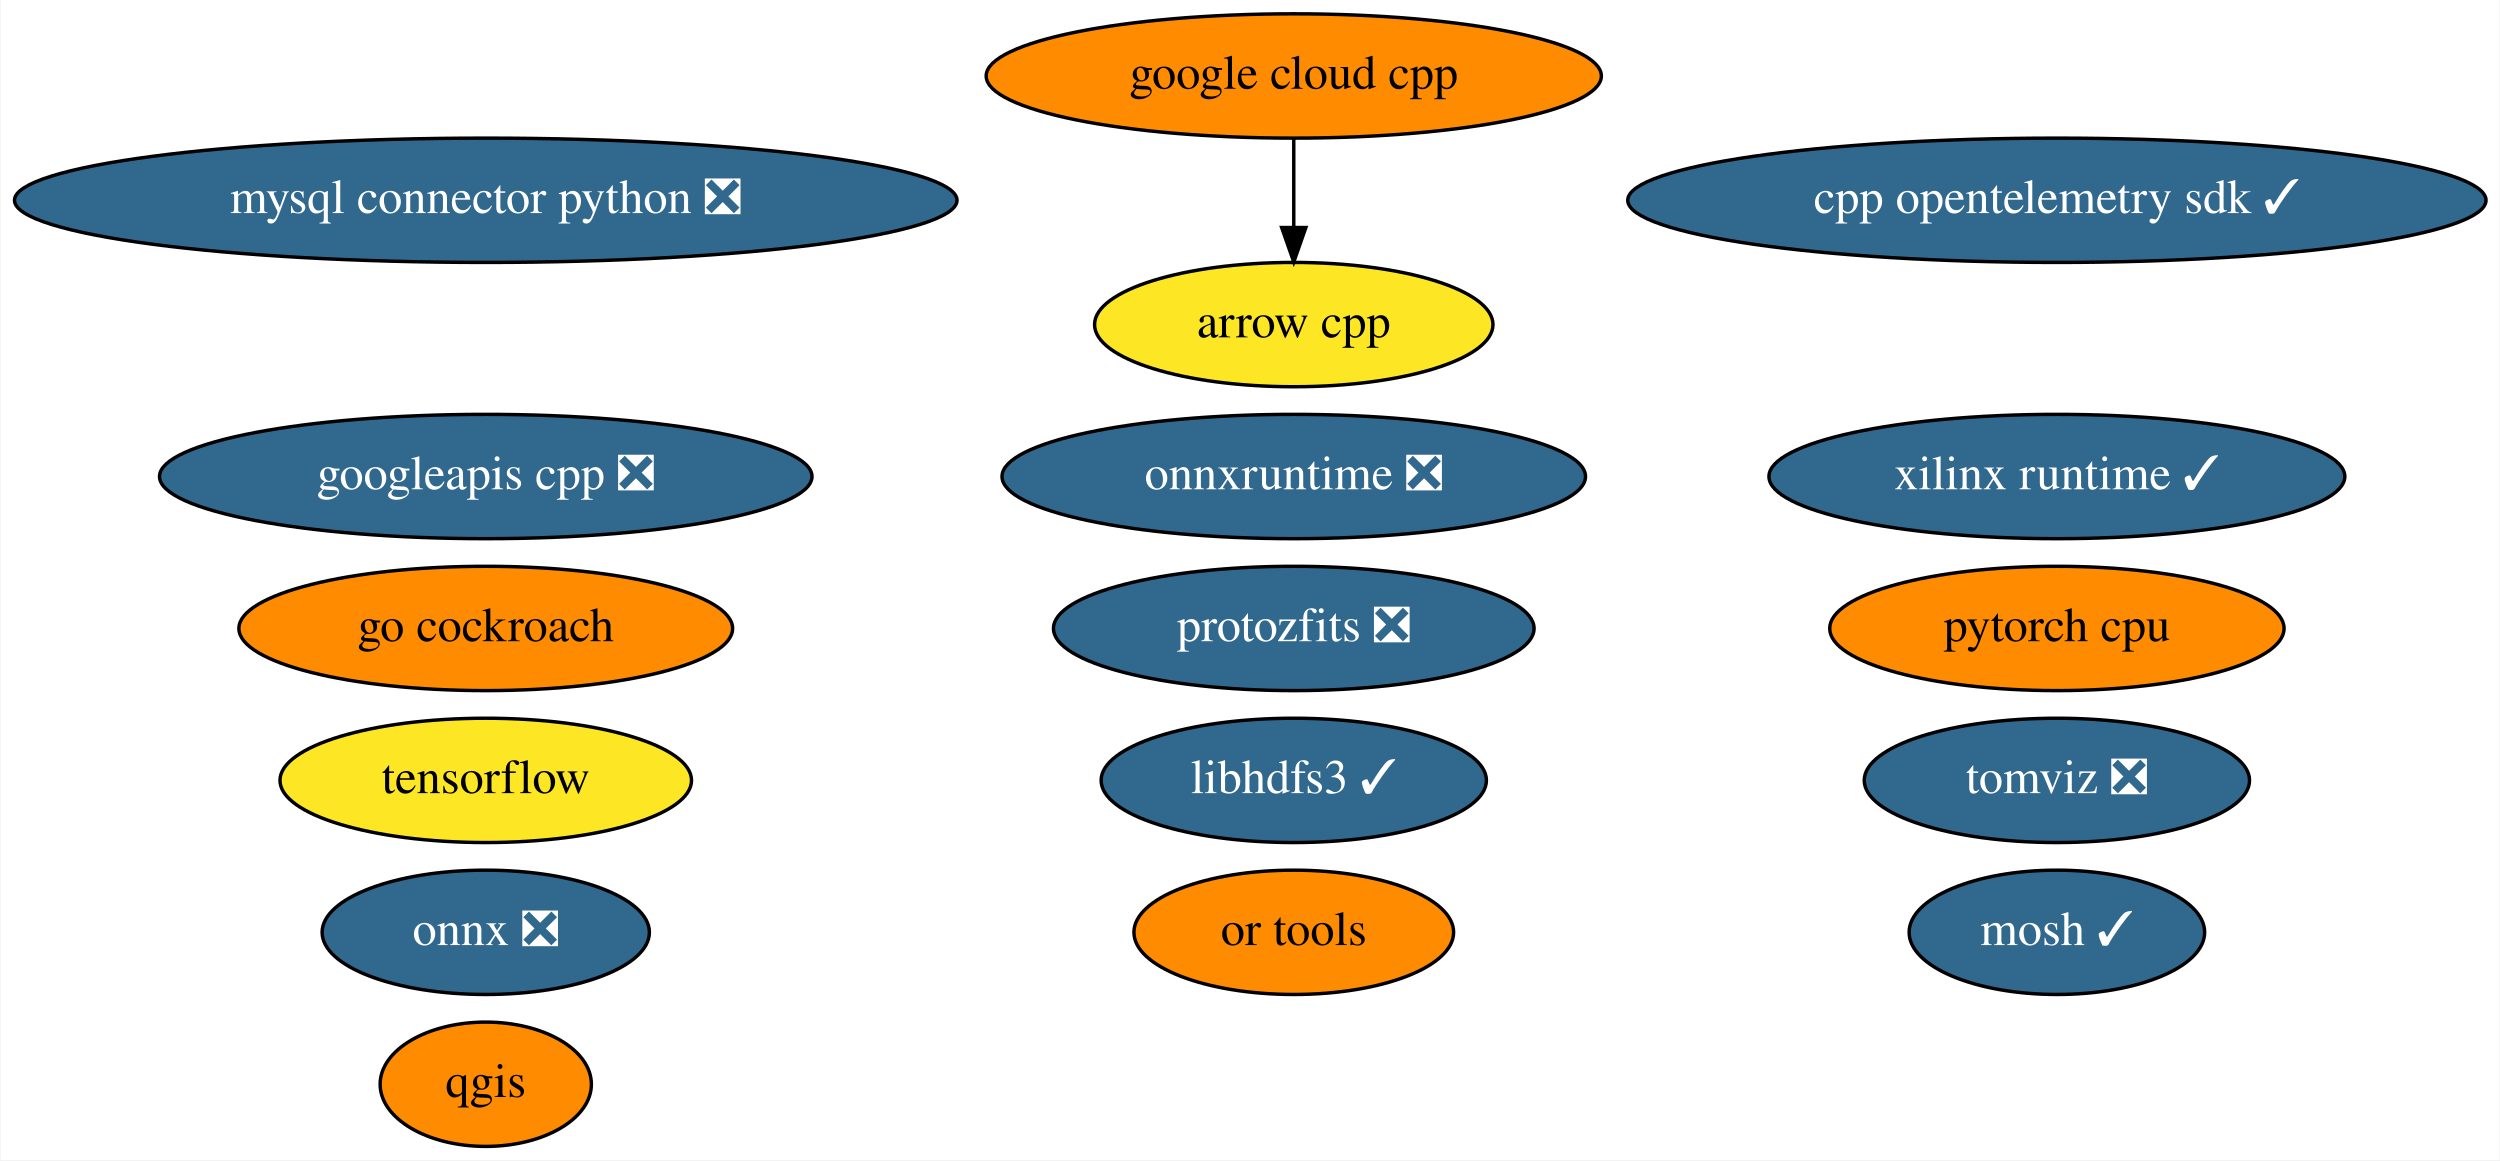
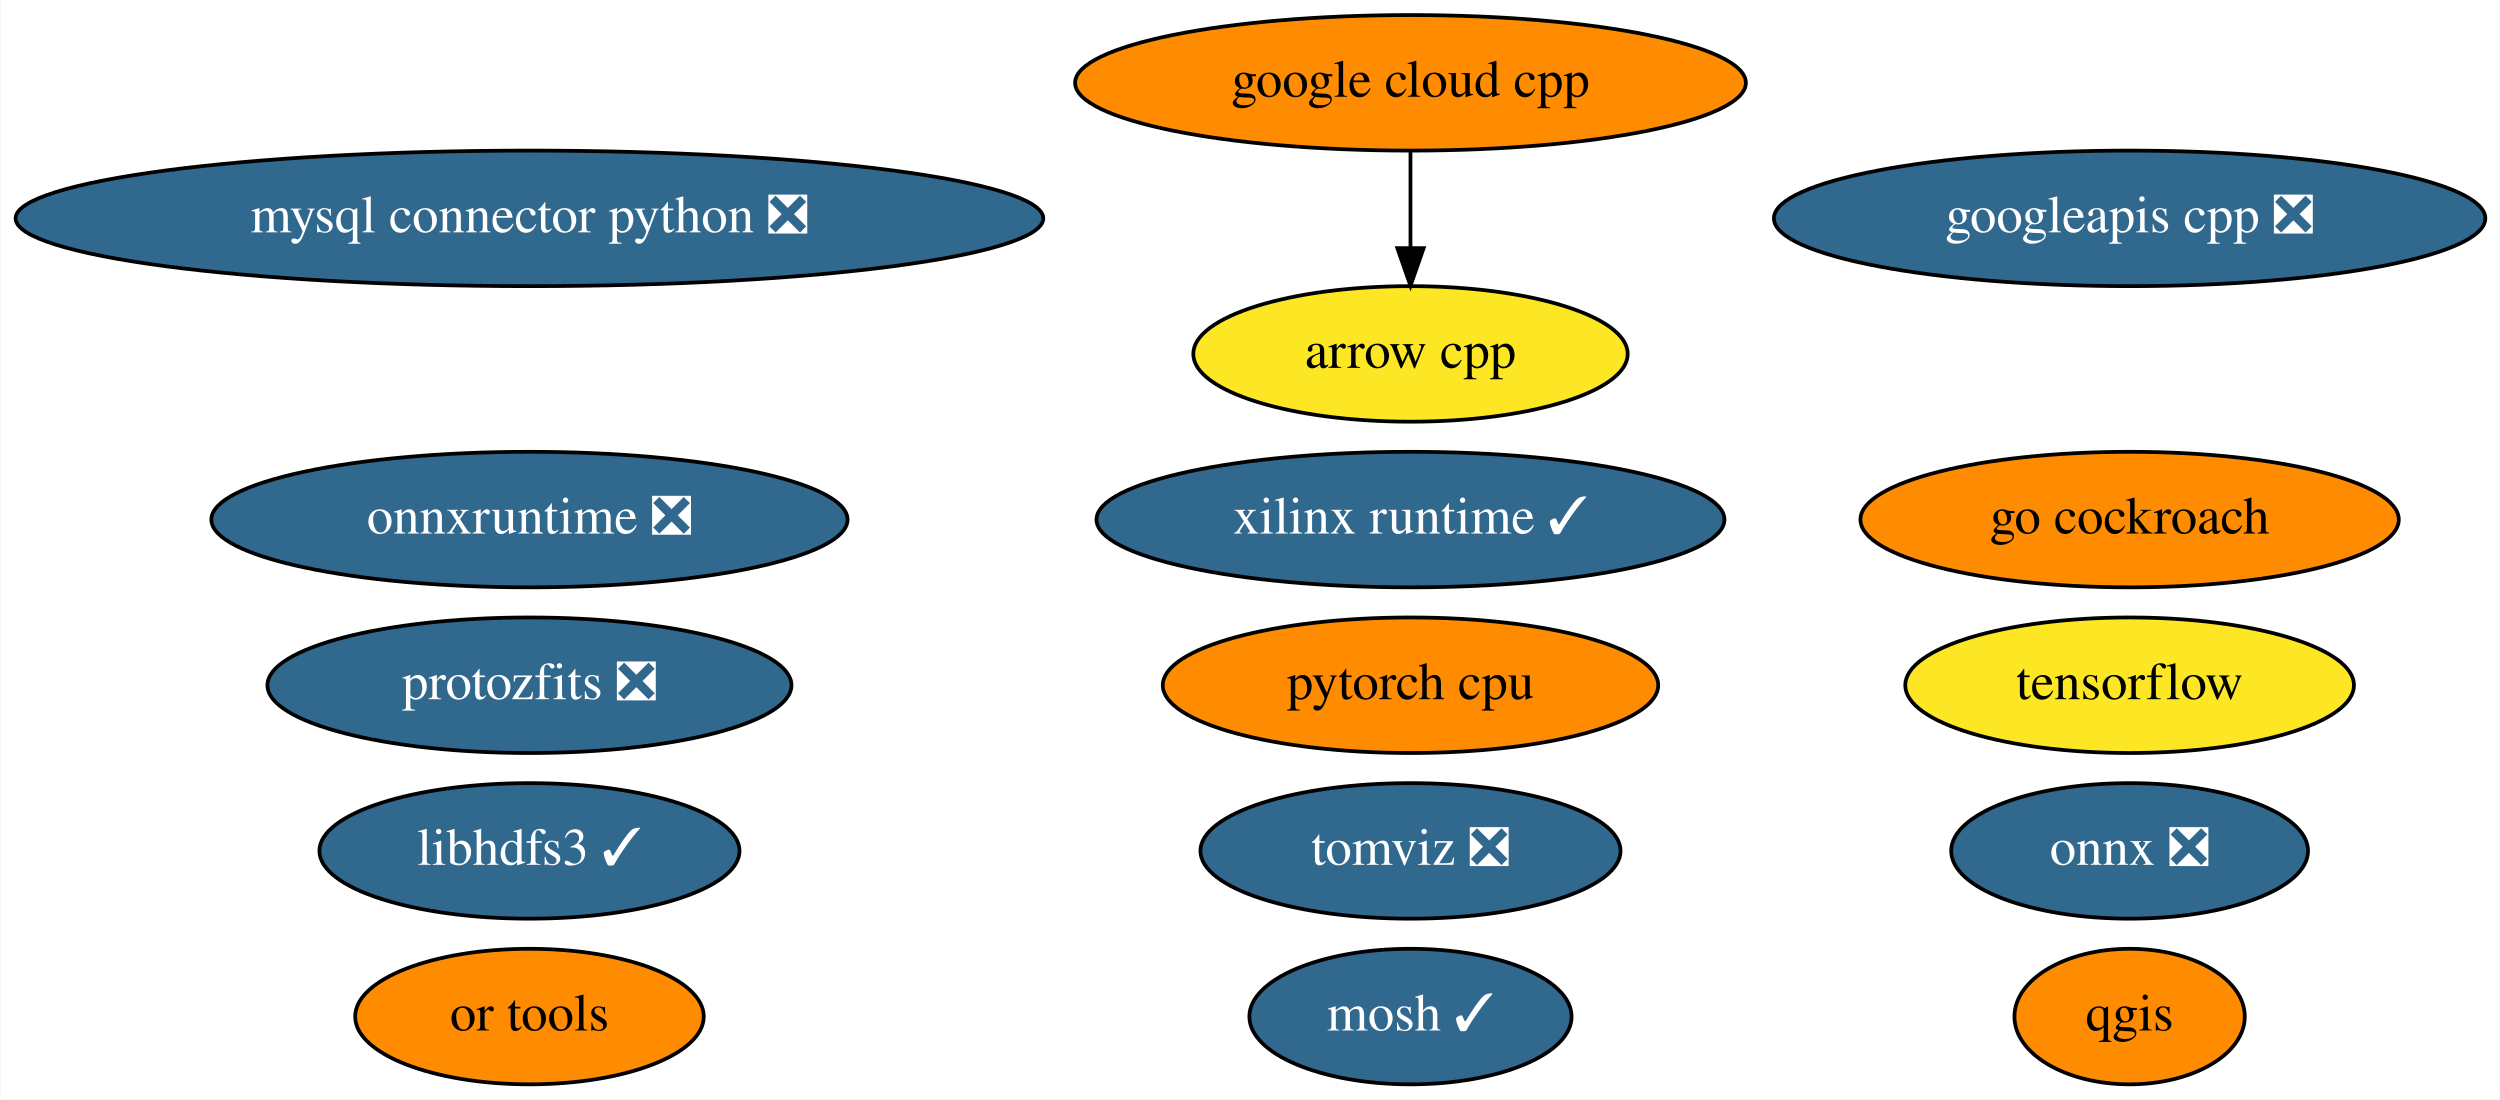
- <svg xmlns="http://www.w3.org/2000/svg" xmlns:xlink="http://www.w3.org/1999/xlink" width="724pt" height="336pt" viewBox="0.00 0.00 723.63 336.00">
-   <g id="graph0" class="graph" transform="scale(1 1) rotate(0) translate(4 332)">
-     <polygon fill="white" stroke="none" points="-4,4 -4,-332 719.63,-332 719.63,4 -4,4" />
+ <svg xmlns="http://www.w3.org/2000/svg" xmlns:xlink="http://www.w3.org/1999/xlink" width="664pt" height="292pt" viewBox="0.00 0.00 663.73 292.00">
+   <g id="graph0" class="graph" transform="scale(1 1) rotate(0) translate(4 288)">
+     <polygon fill="white" stroke="none" points="-4,4 -4,-288 659.73,-288 659.73,4 -4,4" />
    <g id="node1" class="node">
      <g id="a_node1">
        <a xlink:href="https://github.com/conda-forge/arrow-cpp-feedstock" xlink:title="arrow cpp">
-           <ellipse fill="#fde725" stroke="black" cx="370.49" cy="-238" rx="57.69" ry="18" />
-           <text text-anchor="middle" x="370.49" y="-234.3" font-family="Times,serif" font-size="14.00">arrow cpp</text>
+           <ellipse fill="#fde725" stroke="black" cx="370.49" cy="-194" rx="57.69" ry="18" />
+           <text text-anchor="middle" x="370.49" y="-190.3" font-family="Times,serif" font-size="14.00">arrow cpp</text>
        </a>
      </g>
    </g>
    <g id="node2" class="node">
      <g id="a_node2">
        <a xlink:href="https://github.com/conda-forge/mosh-feedstock/pull/29" xlink:title="mosh ✓">
-           <ellipse fill="#31688e" stroke="black" cx="591.49" cy="-62" rx="42.79" ry="18" />
-           <text text-anchor="middle" x="591.49" y="-58.3" font-family="Times,serif" font-size="14.00" fill="white">mosh ✓</text>
+           <ellipse fill="#31688e" stroke="black" cx="370.49" cy="-18" rx="42.79" ry="18" />
+           <text text-anchor="middle" x="370.49" y="-14.3" font-family="Times,serif" font-size="14.00" fill="white">mosh ✓</text>
        </a>
      </g>
    </g>
    <g id="node3" class="node">
      <g id="a_node3">
        <a xlink:href="https://github.com/conda-forge/mysql-connector-python-feedstock/pull/69" xlink:title="mysql connector python ❎">
-           <ellipse fill="#31688e" stroke="black" cx="136.49" cy="-274" rx="136.48" ry="18" />
-           <text text-anchor="middle" x="136.49" y="-270.3" font-family="Times,serif" font-size="14.00" fill="white">mysql connector python ❎</text>
+           <ellipse fill="#31688e" stroke="black" cx="136.49" cy="-230" rx="136.48" ry="18" />
+           <text text-anchor="middle" x="136.49" y="-226.3" font-family="Times,serif" font-size="14.00" fill="white">mysql connector python ❎</text>
        </a>
      </g>
    </g>
    <g id="node4" class="node">
      <g id="a_node4">
        <a xlink:href="https://github.com/conda-forge/onnx-feedstock/pull/81" xlink:title="onnx ❎">
-           <ellipse fill="#31688e" stroke="black" cx="136.49" cy="-62" rx="47.39" ry="18" />
-           <text text-anchor="middle" x="136.49" y="-58.3" font-family="Times,serif" font-size="14.00" fill="white">onnx ❎</text>
+           <ellipse fill="#31688e" stroke="black" cx="561.49" cy="-62" rx="47.39" ry="18" />
+           <text text-anchor="middle" x="561.49" y="-58.3" font-family="Times,serif" font-size="14.00" fill="white">onnx ❎</text>
        </a>
      </g>
    </g>
    <g id="node5" class="node">
      <g id="a_node5">
        <a xlink:href="https://github.com/conda-forge/qgis-feedstock" xlink:title="qgis">
-           <ellipse fill="#ff8c00" stroke="black" cx="136.49" cy="-18" rx="30.59" ry="18" />
-           <text text-anchor="middle" x="136.49" y="-14.3" font-family="Times,serif" font-size="14.00">qgis</text>
+           <ellipse fill="#ff8c00" stroke="black" cx="561.49" cy="-18" rx="30.59" ry="18" />
+           <text text-anchor="middle" x="561.49" y="-14.3" font-family="Times,serif" font-size="14.00">qgis</text>
        </a>
      </g>
    </g>
    <g id="node6" class="node">
      <g id="a_node6">
        <a xlink:href="https://github.com/conda-forge/tensorflow-feedstock" xlink:title="tensorflow">
-           <ellipse fill="#fde725" stroke="black" cx="136.49" cy="-106" rx="59.59" ry="18" />
-           <text text-anchor="middle" x="136.49" y="-102.3" font-family="Times,serif" font-size="14.00">tensorflow</text>
+           <ellipse fill="#fde725" stroke="black" cx="561.49" cy="-106" rx="59.59" ry="18" />
+           <text text-anchor="middle" x="561.49" y="-102.3" font-family="Times,serif" font-size="14.00">tensorflow</text>
        </a>
      </g>
    </g>
    <g id="node7" class="node">
      <g id="a_node7">
        <a xlink:href="https://github.com/conda-forge/libhdfs3-feedstock/pull/45" xlink:title="libhdfs3 ✓">
-           <ellipse fill="#31688e" stroke="black" cx="370.49" cy="-106" rx="55.79" ry="18" />
-           <text text-anchor="middle" x="370.49" y="-102.3" font-family="Times,serif" font-size="14.00" fill="white">libhdfs3 ✓</text>
+           <ellipse fill="#31688e" stroke="black" cx="136.49" cy="-62" rx="55.79" ry="18" />
+           <text text-anchor="middle" x="136.49" y="-58.3" font-family="Times,serif" font-size="14.00" fill="white">libhdfs3 ✓</text>
        </a>
      </g>
    </g>
    <g id="node8" class="node">
      <g id="a_node8">
        <a xlink:href="https://github.com/conda-forge/pytorch-cpu-feedstock" xlink:title="pytorch cpu">
-           <ellipse fill="#ff8c00" stroke="black" cx="591.49" cy="-150" rx="65.79" ry="18" />
-           <text text-anchor="middle" x="591.49" y="-146.3" font-family="Times,serif" font-size="14.00">pytorch cpu</text>
+           <ellipse fill="#ff8c00" stroke="black" cx="370.49" cy="-106" rx="65.79" ry="18" />
+           <text text-anchor="middle" x="370.49" y="-102.3" font-family="Times,serif" font-size="14.00">pytorch cpu</text>
        </a>
      </g>
    </g>
    <g id="node9" class="node">
      <g id="a_node9">
        <a xlink:href="https://github.com/conda-forge/google-cloud-cpp-feedstock" xlink:title="google cloud cpp">
-           <ellipse fill="#ff8c00" stroke="black" cx="370.49" cy="-310" rx="89.08" ry="18" />
-           <text text-anchor="middle" x="370.49" y="-306.3" font-family="Times,serif" font-size="14.00">google cloud cpp</text>
+           <ellipse fill="#ff8c00" stroke="black" cx="370.49" cy="-266" rx="89.08" ry="18" />
+           <text text-anchor="middle" x="370.49" y="-262.3" font-family="Times,serif" font-size="14.00">google cloud cpp</text>
        </a>
      </g>
    </g>
    <g id="edge1" class="edge">
-       <path fill="none" stroke="black" d="M370.49,-291.7C370.49,-283.98 370.49,-274.71 370.49,-266.11" />
-       <polygon fill="black" stroke="black" points="373.99,-266.1 370.49,-256.1 366.99,-266.1 373.99,-266.1" />
+       <path fill="none" stroke="black" d="M370.49,-247.7C370.49,-239.98 370.49,-230.71 370.49,-222.11" />
+       <polygon fill="black" stroke="black" points="373.99,-222.1 370.49,-212.1 366.99,-222.1 373.99,-222.1" />
    </g>
    <g id="node10" class="node">
      <g id="a_node10">
        <a xlink:href="https://github.com/conda-forge/googleapis-cpp-feedstock/pull/37" xlink:title="googleapis cpp ❎">
-           <ellipse fill="#31688e" stroke="black" cx="136.49" cy="-194" rx="94.48" ry="18" />
-           <text text-anchor="middle" x="136.49" y="-190.3" font-family="Times,serif" font-size="14.00" fill="white">googleapis cpp ❎</text>
+           <ellipse fill="#31688e" stroke="black" cx="561.49" cy="-230" rx="94.48" ry="18" />
+           <text text-anchor="middle" x="561.49" y="-226.3" font-family="Times,serif" font-size="14.00" fill="white">googleapis cpp ❎</text>
        </a>
      </g>
    </g>
    <g id="node11" class="node">
      <g id="a_node11">
        <a xlink:href="https://github.com/conda-forge/go-cockroach-feedstock" xlink:title="go cockroach">
-           <ellipse fill="#ff8c00" stroke="black" cx="136.49" cy="-150" rx="71.49" ry="18" />
-           <text text-anchor="middle" x="136.49" y="-146.3" font-family="Times,serif" font-size="14.00">go cockroach</text>
+           <ellipse fill="#ff8c00" stroke="black" cx="561.49" cy="-150" rx="71.49" ry="18" />
+           <text text-anchor="middle" x="561.49" y="-146.3" font-family="Times,serif" font-size="14.00">go cockroach</text>
        </a>
      </g>
    </g>
    <g id="node12" class="node">
      <g id="a_node12">
        <a xlink:href="https://github.com/conda-forge/tomviz-feedstock/pull/45" xlink:title="tomviz ❎">
-           <ellipse fill="#31688e" stroke="black" cx="591.49" cy="-106" rx="55.79" ry="18" />
-           <text text-anchor="middle" x="591.49" y="-102.3" font-family="Times,serif" font-size="14.00" fill="white">tomviz ❎</text>
+           <ellipse fill="#31688e" stroke="black" cx="370.49" cy="-62" rx="55.79" ry="18" />
+           <text text-anchor="middle" x="370.49" y="-58.3" font-family="Times,serif" font-size="14.00" fill="white">tomviz ❎</text>
        </a>
      </g>
    </g>
    <g id="node13" class="node">
      <g id="a_node13">
        <a xlink:href="https://github.com/conda-forge/protozfits-feedstock/pull/15" xlink:title="protozfits ❎">
-           <ellipse fill="#31688e" stroke="black" cx="370.49" cy="-150" rx="69.59" ry="18" />
-           <text text-anchor="middle" x="370.49" y="-146.3" font-family="Times,serif" font-size="14.00" fill="white">protozfits ❎</text>
+           <ellipse fill="#31688e" stroke="black" cx="136.49" cy="-106" rx="69.59" ry="18" />
+           <text text-anchor="middle" x="136.49" y="-102.3" font-family="Times,serif" font-size="14.00" fill="white">protozfits ❎</text>
        </a>
      </g>
    </g>
    <g id="node14" class="node">
      <g id="a_node14">
        <a xlink:href="https://github.com/conda-forge/onnxruntime-feedstock/pull/43" xlink:title="onnxruntime ❎">
-           <ellipse fill="#31688e" stroke="black" cx="370.49" cy="-194" rx="84.49" ry="18" />
-           <text text-anchor="middle" x="370.49" y="-190.3" font-family="Times,serif" font-size="14.00" fill="white">onnxruntime ❎</text>
+           <ellipse fill="#31688e" stroke="black" cx="136.49" cy="-150" rx="84.49" ry="18" />
+           <text text-anchor="middle" x="136.49" y="-146.3" font-family="Times,serif" font-size="14.00" fill="white">onnxruntime ❎</text>
        </a>
      </g>
    </g>
    <g id="node15" class="node">
      <g id="a_node15">
        <a xlink:href="https://github.com/conda-forge/or-tools-feedstock" xlink:title="or tools">
-           <ellipse fill="#ff8c00" stroke="black" cx="370.49" cy="-62" rx="46.29" ry="18" />
-           <text text-anchor="middle" x="370.49" y="-58.3" font-family="Times,serif" font-size="14.00">or tools</text>
+           <ellipse fill="#ff8c00" stroke="black" cx="136.49" cy="-18" rx="46.29" ry="18" />
+           <text text-anchor="middle" x="136.49" y="-14.3" font-family="Times,serif" font-size="14.00">or tools</text>
        </a>
      </g>
    </g>
    <g id="node16" class="node">
      <g id="a_node16">
-         <a xlink:href="https://github.com/conda-forge/cpp-opentelemetry-sdk-feedstock/pull/28" xlink:title="cpp opentelemetry sdk ✓">
-           <ellipse fill="#31688e" stroke="black" cx="591.49" cy="-274" rx="124.28" ry="18" />
-           <text text-anchor="middle" x="591.49" y="-270.3" font-family="Times,serif" font-size="14.00" fill="white">cpp opentelemetry sdk ✓</text>
-         </a>
-       </g>
-     </g>
-     <g id="node17" class="node">
-       <g id="a_node17">
        <a xlink:href="https://github.com/conda-forge/xilinx-runtime-feedstock/pull/6" xlink:title="xilinx runtime ✓">
-           <ellipse fill="#31688e" stroke="black" cx="591.49" cy="-194" rx="83.39" ry="18" />
-           <text text-anchor="middle" x="591.49" y="-190.3" font-family="Times,serif" font-size="14.00" fill="white">xilinx runtime ✓</text>
+           <ellipse fill="#31688e" stroke="black" cx="370.49" cy="-150" rx="83.39" ry="18" />
+           <text text-anchor="middle" x="370.49" y="-146.3" font-family="Times,serif" font-size="14.00" fill="white">xilinx runtime ✓</text>
        </a>
      </g>
    </g>
  </g>
</svg>
